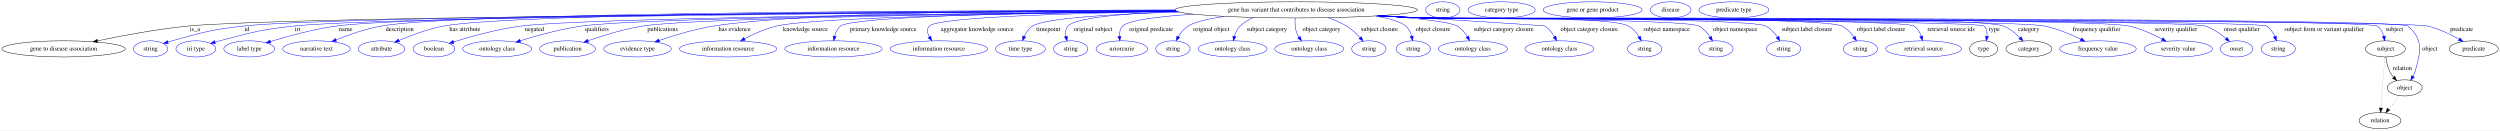
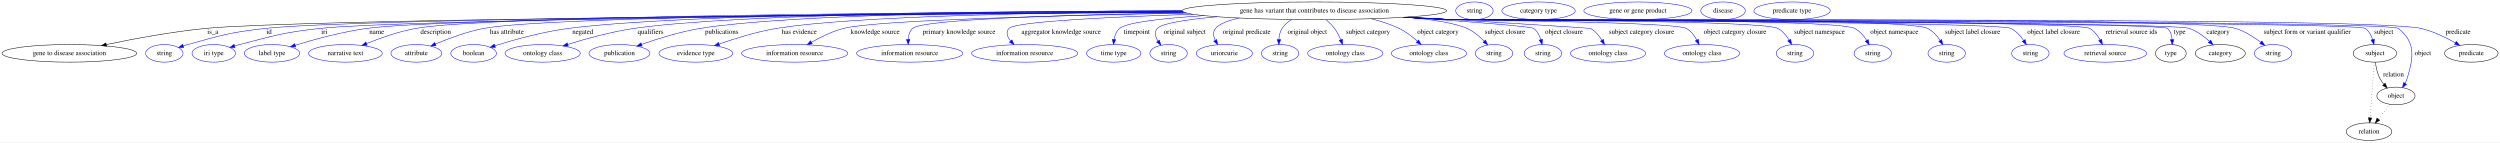
- <svg xmlns="http://www.w3.org/2000/svg" width="5575pt" height="291pt" viewBox="0.00 0.00 5575.38 291.00">
+ <svg xmlns="http://www.w3.org/2000/svg" width="5108pt" height="291pt" viewBox="0.00 0.00 5108.38 291.00">
  <g id="graph0" class="graph" transform="scale(1 1) rotate(0) translate(4 287)">
-     <polygon fill="white" stroke="transparent" points="-4,4 -4,-287 5571.38,-287 5571.38,4 -4,4" />
+     <polygon fill="white" stroke="transparent" points="-4,4 -4,-287 5104.38,-287 5104.38,4 -4,4" />
    <g id="node1" class="node">
-       <ellipse fill="none" stroke="black" cx="2886.79" cy="-265" rx="270.25" ry="18" />
-       <text text-anchor="middle" x="2886.79" y="-261.3" font-family="Times,serif" font-size="14.00">gene has variant that contributes to disease association</text>
+       <ellipse fill="none" stroke="black" cx="2681.79" cy="-265" rx="270.25" ry="18" />
+       <text text-anchor="middle" x="2681.79" y="-261.3" font-family="Times,serif" font-size="14.00">gene has variant that contributes to disease association</text>
    </g>
    <g id="node2" class="node">
      <ellipse fill="none" stroke="black" cx="137.79" cy="-178" rx="137.58" ry="18" />
      <text text-anchor="middle" x="137.79" y="-174.3" font-family="Times,serif" font-size="14.00">gene to disease association</text>
    </g>
    <g id="edge1" class="edge">
-       <path fill="none" stroke="black" d="M2618.46,-262.67C2023.82,-259.37 630.7,-249.55 416.79,-229 347.24,-222.32 269.02,-207.67 213.14,-195.95" />
-       <polygon fill="black" stroke="black" points="213.83,-192.52 203.32,-193.87 212.38,-199.36 213.83,-192.52" />
+       <path fill="none" stroke="black" d="M2414.46,-262.3C1857.95,-258.41 610.43,-247.72 416.79,-229 347.25,-222.28 269.03,-207.63 213.14,-195.92" />
+       <polygon fill="black" stroke="black" points="213.83,-192.49 203.33,-193.84 212.39,-199.34 213.83,-192.49" />
      <text text-anchor="middle" x="430.79" y="-217.8" font-family="Times,serif" font-size="14.00">is_a</text>
    </g>
    <g id="node3" class="node">
      <ellipse fill="none" stroke="blue" cx="331.79" cy="-178" rx="38.19" ry="18" />
      <text text-anchor="middle" x="331.79" y="-174.3" font-family="Times,serif" font-size="14.00">string</text>
    </g>
    <g id="edge2" class="edge">
-       <path fill="none" stroke="blue" d="M2618.16,-262.85C2045.69,-259.97 741.16,-251.07 539.79,-229 467.61,-221.09 449.73,-215.5 379.79,-196 376.68,-195.13 373.48,-194.17 370.28,-193.15" />
-       <polygon fill="blue" stroke="blue" points="371.37,-189.82 360.77,-189.98 369.16,-196.46 371.37,-189.82" />
-       <text text-anchor="middle" x="546.79" y="-217.8" font-family="Times,serif" font-size="14.00">id</text>
+       <path fill="none" stroke="blue" d="M2413.93,-262.45C1880.29,-258.94 720.03,-249.11 538.79,-229 467.06,-221.04 449.3,-215.43 379.79,-196 376.68,-195.13 373.48,-194.17 370.28,-193.15" />
+       <polygon fill="blue" stroke="blue" points="371.37,-189.82 360.78,-189.98 369.16,-196.46 371.37,-189.82" />
+       <text text-anchor="middle" x="545.79" y="-217.8" font-family="Times,serif" font-size="14.00">id</text>
    </g>
    <g id="node4" class="node">
      <ellipse fill="none" stroke="blue" cx="432.79" cy="-178" rx="44.39" ry="18" />
      <text text-anchor="middle" x="432.79" y="-174.3" font-family="Times,serif" font-size="14.00">iri type</text>
    </g>
    <g id="edge3" class="edge">
-       <path fill="none" stroke="blue" d="M2618.8,-262.52C2067.56,-259.08 842.2,-249.25 651.79,-229 576.99,-221.05 558.61,-214.85 485.79,-196 482.41,-195.13 478.93,-194.16 475.45,-193.15" />
-       <polygon fill="blue" stroke="blue" points="476.28,-189.74 465.7,-190.2 474.26,-196.44 476.28,-189.74" />
-       <text text-anchor="middle" x="659.79" y="-217.8" font-family="Times,serif" font-size="14.00">iri</text>
+       <path fill="none" stroke="blue" d="M2414.5,-262.08C1903,-258.01 821.12,-247.35 650.79,-229 576.43,-220.99 558.18,-214.78 485.79,-196 482.41,-195.12 478.93,-194.16 475.45,-193.14" />
+       <polygon fill="blue" stroke="blue" points="476.28,-189.74 465.7,-190.19 474.26,-196.44 476.28,-189.74" />
+       <text text-anchor="middle" x="658.79" y="-217.8" font-family="Times,serif" font-size="14.00">iri</text>
    </g>
    <g id="node5" class="node">
      <ellipse fill="none" stroke="blue" cx="551.79" cy="-178" rx="56.59" ry="18" />
      <text text-anchor="middle" x="551.79" y="-174.3" font-family="Times,serif" font-size="14.00">label type</text>
    </g>
    <g id="edge4" class="edge">
-       <path fill="none" stroke="blue" d="M2617.69,-263.12C2083.96,-260.86 927.1,-253.2 746.79,-229 695.49,-222.12 638.27,-206.46 599.16,-194.49" />
-       <polygon fill="blue" stroke="blue" points="599.97,-191.07 589.38,-191.45 597.89,-197.76 599.97,-191.07" />
-       <text text-anchor="middle" x="766.79" y="-217.8" font-family="Times,serif" font-size="14.00">name</text>
+       <path fill="none" stroke="blue" d="M2413.6,-262.63C1920.65,-259.61 906.14,-250.81 745.79,-229 695.01,-222.09 638.42,-206.58 599.53,-194.65" />
+       <polygon fill="blue" stroke="blue" points="600.13,-191.17 589.54,-191.54 598.06,-197.85 600.13,-191.17" />
+       <text text-anchor="middle" x="765.79" y="-217.8" font-family="Times,serif" font-size="14.00">name</text>
    </g>
    <g id="node6" class="node">
      <ellipse fill="none" stroke="blue" cx="701.79" cy="-178" rx="75.29" ry="18" />
      <text text-anchor="middle" x="701.79" y="-174.3" font-family="Times,serif" font-size="14.00">narrative text</text>
    </g>
    <g id="edge5" class="edge">
-       <path fill="none" stroke="blue" d="M2616.54,-264.09C2101.66,-263.56 1016.08,-258.86 846.79,-229 811.72,-222.81 773.72,-209.45 745.42,-198.09" />
-       <polygon fill="blue" stroke="blue" points="746.42,-194.71 735.84,-194.17 743.77,-201.19 746.42,-194.71" />
-       <text text-anchor="middle" x="887.29" y="-217.8" font-family="Times,serif" font-size="14.00">description</text>
+       <path fill="none" stroke="blue" d="M2412.07,-263.54C1938.95,-262.03 995.26,-255.68 845.79,-229 810.95,-222.78 773.21,-209.42 745.11,-198.07" />
+       <polygon fill="blue" stroke="blue" points="746.18,-194.72 735.6,-194.15 743.51,-201.19 746.18,-194.72" />
+       <text text-anchor="middle" x="886.29" y="-217.8" font-family="Times,serif" font-size="14.00">description</text>
    </g>
    <g id="node7" class="node">
      <ellipse fill="none" stroke="blue" cx="846.79" cy="-178" rx="51.99" ry="18" />
      <text text-anchor="middle" x="846.79" y="-174.3" font-family="Times,serif" font-size="14.00">attribute</text>
    </g>
    <g id="edge6" class="edge">
-       <path fill="none" stroke="blue" d="M2616.6,-263.9C2129.79,-263 1141.36,-257.61 985.79,-229 950.82,-222.57 912.95,-208.44 885.59,-196.83" />
-       <polygon fill="blue" stroke="blue" points="886.94,-193.6 876.37,-192.85 884.16,-200.03 886.94,-193.6" />
-       <text text-anchor="middle" x="1032.79" y="-217.8" font-family="Times,serif" font-size="14.00">has attribute</text>
+       <path fill="none" stroke="blue" d="M2412.36,-263.26C1968.93,-261.32 1120.68,-254.31 984.79,-229 950.32,-222.58 913.03,-208.62 885.92,-197.07" />
+       <polygon fill="blue" stroke="blue" points="886.98,-193.72 876.41,-192.95 884.19,-200.14 886.98,-193.72" />
+       <text text-anchor="middle" x="1031.79" y="-217.8" font-family="Times,serif" font-size="14.00">has attribute</text>
    </g>
    <g id="node8" class="node">
      <ellipse fill="none" stroke="blue" cx="963.79" cy="-178" rx="46.59" ry="18" />
      <text text-anchor="middle" x="963.79" y="-174.3" font-family="Times,serif" font-size="14.00">boolean</text>
    </g>
    <g id="edge7" class="edge">
-       <path fill="none" stroke="blue" d="M2620.78,-261.7C2171.96,-257.37 1299.26,-246.78 1158.79,-229 1105.84,-222.3 1046.67,-205.8 1007.55,-193.58" />
-       <polygon fill="blue" stroke="blue" points="1008.39,-190.18 997.8,-190.49 1006.28,-196.85 1008.39,-190.18" />
-       <text text-anchor="middle" x="1187.79" y="-217.8" font-family="Times,serif" font-size="14.00">negated</text>
+       <path fill="none" stroke="blue" d="M2411.36,-264.61C2040.11,-264.27 1391.98,-259.15 1157.79,-229 1105.22,-222.23 1046.5,-205.81 1007.57,-193.62" />
+       <polygon fill="blue" stroke="blue" points="1008.22,-190.15 997.63,-190.46 1006.1,-196.82 1008.22,-190.15" />
+       <text text-anchor="middle" x="1186.79" y="-217.8" font-family="Times,serif" font-size="14.00">negated</text>
    </g>
    <g id="node9" class="node">
      <ellipse fill="none" stroke="blue" cx="1104.79" cy="-178" rx="76.89" ry="18" />
      <text text-anchor="middle" x="1104.79" y="-174.3" font-family="Times,serif" font-size="14.00">ontology class</text>
    </g>
    <g id="edge8" class="edge">
-       <path fill="none" stroke="blue" d="M2621.06,-261.59C2201.75,-257.28 1420.94,-246.96 1293.79,-229 1246.43,-222.31 1193.95,-207.84 1156.33,-196.18" />
-       <polygon fill="blue" stroke="blue" points="1157.2,-192.78 1146.61,-193.12 1155.1,-199.46 1157.2,-192.78" />
-       <text text-anchor="middle" x="1327.29" y="-217.8" font-family="Times,serif" font-size="14.00">qualifiers</text>
+       <path fill="none" stroke="blue" d="M2411.13,-264.76C2069.14,-264.39 1500.03,-259.03 1291.79,-229 1245.07,-222.26 1193.33,-207.87 1156.14,-196.25" />
+       <polygon fill="blue" stroke="blue" points="1157.12,-192.89 1146.53,-193.2 1155.01,-199.56 1157.12,-192.89" />
+       <text text-anchor="middle" x="1325.29" y="-217.8" font-family="Times,serif" font-size="14.00">qualifiers</text>
    </g>
    <g id="node10" class="node">
      <ellipse fill="none" stroke="blue" cx="1261.79" cy="-178" rx="62.29" ry="18" />
      <text text-anchor="middle" x="1261.79" y="-174.3" font-family="Times,serif" font-size="14.00">publication</text>
    </g>
    <g id="edge9" class="edge">
-       <path fill="none" stroke="blue" d="M2621.65,-261.43C2233.36,-257.09 1543.62,-246.98 1429.79,-229 1387.38,-222.3 1340.7,-207.8 1307.32,-196.13" />
-       <polygon fill="blue" stroke="blue" points="1308.44,-192.82 1297.85,-192.77 1306.1,-199.41 1308.44,-192.82" />
-       <text text-anchor="middle" x="1473.79" y="-217.8" font-family="Times,serif" font-size="14.00">publications</text>
+       <path fill="none" stroke="blue" d="M2411.22,-264.86C2100.19,-264.36 1609.12,-258.62 1426.79,-229 1385.42,-222.28 1339.95,-207.95 1307.23,-196.35" />
+       <polygon fill="blue" stroke="blue" points="1308.1,-192.94 1297.51,-192.85 1305.73,-199.53 1308.1,-192.94" />
+       <text text-anchor="middle" x="1470.79" y="-217.8" font-family="Times,serif" font-size="14.00">publications</text>
    </g>
    <g id="node11" class="node">
      <ellipse fill="none" stroke="blue" cx="1417.79" cy="-178" rx="75.29" ry="18" />
      <text text-anchor="middle" x="1417.79" y="-174.3" font-family="Times,serif" font-size="14.00">evidence type</text>
    </g>
    <g id="edge10" class="edge">
-       <path fill="none" stroke="blue" d="M2616.34,-264.93C2295.04,-264.59 1778.53,-259.1 1587.79,-229 1545.89,-222.39 1499.8,-208.39 1466.2,-196.89" />
-       <polygon fill="blue" stroke="blue" points="1467.22,-193.54 1456.63,-193.56 1464.93,-200.15 1467.22,-193.54" />
-       <text text-anchor="middle" x="1634.29" y="-217.8" font-family="Times,serif" font-size="14.00">has evidence</text>
+       <path fill="none" stroke="blue" d="M2412.2,-263.49C2139.25,-261.53 1736.19,-254.23 1582.79,-229 1542.37,-222.35 1498.02,-208.52 1465.48,-197.09" />
+       <polygon fill="blue" stroke="blue" points="1466.38,-193.7 1455.78,-193.63 1464.03,-200.29 1466.38,-193.7" />
+       <text text-anchor="middle" x="1629.29" y="-217.8" font-family="Times,serif" font-size="14.00">has evidence</text>
    </g>
    <g id="node12" class="node">
      <ellipse fill="none" stroke="blue" cx="1619.79" cy="-178" rx="108.58" ry="18" />
      <text text-anchor="middle" x="1619.79" y="-174.3" font-family="Times,serif" font-size="14.00">information resource</text>
    </g>
    <g id="edge11" class="edge">
-       <path fill="none" stroke="blue" d="M2621.19,-261.59C2305.91,-257.85 1812,-248.89 1727.79,-229 1702.85,-223.11 1676.73,-211.2 1656.43,-200.47" />
-       <polygon fill="blue" stroke="blue" points="1657.99,-197.34 1647.53,-195.66 1654.66,-203.5 1657.99,-197.34" />
-       <text text-anchor="middle" x="1792.29" y="-217.8" font-family="Times,serif" font-size="14.00">knowledge source</text>
+       <path fill="none" stroke="blue" d="M2421.08,-260.2C2159.45,-255.48 1785.93,-245.89 1719.79,-229 1696.68,-223.1 1672.71,-211.34 1654.03,-200.71" />
+       <polygon fill="blue" stroke="blue" points="1655.72,-197.64 1645.32,-195.61 1652.18,-203.68 1655.72,-197.64" />
+       <text text-anchor="middle" x="1784.29" y="-217.8" font-family="Times,serif" font-size="14.00">knowledge source</text>
    </g>
    <g id="node13" class="node">
      <ellipse fill="none" stroke="blue" cx="1854.79" cy="-178" rx="108.58" ry="18" />
      <text text-anchor="middle" x="1854.79" y="-174.3" font-family="Times,serif" font-size="14.00">information resource</text>
    </g>
    <g id="edge12" class="edge">
-       <path fill="none" stroke="blue" d="M2619.31,-262.36C2328.34,-259.44 1900.33,-251.36 1870.79,-229 1863.58,-223.55 1859.55,-214.81 1857.33,-206.16" />
-       <polygon fill="blue" stroke="blue" points="1860.75,-205.42 1855.46,-196.24 1853.87,-206.71 1860.75,-205.42" />
-       <text text-anchor="middle" x="1965.79" y="-217.8" font-family="Times,serif" font-size="14.00">primary knowledge source</text>
+       <path fill="none" stroke="blue" d="M2418.45,-260.89C2186.19,-256.9 1881.36,-248.05 1860.79,-229 1854.65,-223.32 1852.26,-214.91 1851.68,-206.59" />
+       <polygon fill="blue" stroke="blue" points="1855.18,-206.36 1851.76,-196.33 1848.18,-206.31 1855.18,-206.36" />
+       <text text-anchor="middle" x="1955.79" y="-217.8" font-family="Times,serif" font-size="14.00">primary knowledge source</text>
    </g>
    <g id="node14" class="node">
      <ellipse fill="none" stroke="blue" cx="2089.79" cy="-178" rx="108.58" ry="18" />
      <text text-anchor="middle" x="2089.79" y="-174.3" font-family="Times,serif" font-size="14.00">information resource</text>
    </g>
    <g id="edge13" class="edge">
-       <path fill="none" stroke="blue" d="M2621.96,-261.37C2390.41,-257.72 2088.06,-249.11 2068.79,-229 2062.31,-222.24 2064.03,-213.18 2068.57,-204.64" />
-       <polygon fill="blue" stroke="blue" points="2071.63,-206.34 2074.08,-196.04 2065.74,-202.57 2071.63,-206.34" />
-       <text text-anchor="middle" x="2175.29" y="-217.8" font-family="Times,serif" font-size="14.00">aggregator knowledge source</text>
+       <path fill="none" stroke="blue" d="M2433.49,-257.84C2265.27,-252.41 2071.15,-243.13 2057.79,-229 2050.63,-221.43 2054.11,-212.05 2060.95,-203.46" />
+       <polygon fill="blue" stroke="blue" points="2063.74,-205.59 2067.96,-195.87 2058.6,-200.84 2063.74,-205.59" />
+       <text text-anchor="middle" x="2164.29" y="-217.8" font-family="Times,serif" font-size="14.00">aggregator knowledge source</text>
    </g>
    <g id="node15" class="node">
      <ellipse fill="none" stroke="blue" cx="2271.79" cy="-178" rx="55.49" ry="18" />
      <text text-anchor="middle" x="2271.79" y="-174.3" font-family="Times,serif" font-size="14.00">time type</text>
    </g>
    <g id="edge14" class="edge">
-       <path fill="none" stroke="blue" d="M2626.59,-260.09C2482.69,-255.88 2327.24,-247.14 2298.79,-229 2290.36,-223.63 2284.37,-214.67 2280.21,-205.81" />
-       <polygon fill="blue" stroke="blue" points="2283.4,-204.36 2276.39,-196.41 2276.92,-206.99 2283.4,-204.36" />
-       <text text-anchor="middle" x="2333.79" y="-217.8" font-family="Times,serif" font-size="14.00">timepoint</text>
+       <path fill="none" stroke="blue" d="M2456.3,-255.06C2374.44,-249.74 2298.3,-241.51 2283.79,-229 2277.25,-223.36 2273.94,-214.85 2272.35,-206.44" />
+       <polygon fill="blue" stroke="blue" points="2275.82,-205.95 2271.16,-196.43 2268.87,-206.78 2275.82,-205.95" />
+       <text text-anchor="middle" x="2318.79" y="-217.8" font-family="Times,serif" font-size="14.00">timepoint</text>
    </g>
    <g id="node16" class="node">
      <ellipse fill="none" stroke="blue" cx="2383.79" cy="-178" rx="38.19" ry="18" />
      <text text-anchor="middle" x="2383.79" y="-174.3" font-family="Times,serif" font-size="14.00">string</text>
    </g>
    <g id="edge15" class="edge">
-       <path fill="none" stroke="blue" d="M2622.02,-261.24C2507.72,-257.24 2395.83,-248.32 2377.79,-229 2372.02,-222.82 2371.46,-214.18 2373.01,-205.81" />
-       <polygon fill="blue" stroke="blue" points="2376.45,-206.5 2375.72,-195.93 2369.7,-204.65 2376.45,-206.5" />
-       <text text-anchor="middle" x="2433.79" y="-217.8" font-family="Times,serif" font-size="14.00">original subject</text>
+       <path fill="none" stroke="blue" d="M2482.98,-252.75C2422.97,-247.32 2370.31,-239.62 2360.79,-229 2354.12,-221.56 2356.73,-211.86 2362.16,-202.98" />
+       <polygon fill="blue" stroke="blue" points="2365.03,-204.98 2368.02,-194.82 2359.35,-200.9 2365.03,-204.98" />
+       <text text-anchor="middle" x="2416.79" y="-217.8" font-family="Times,serif" font-size="14.00">original subject</text>
    </g>
    <g id="node17" class="node">
      <ellipse fill="none" stroke="blue" cx="2497.79" cy="-178" rx="57.39" ry="18" />
      <text text-anchor="middle" x="2497.79" y="-174.3" font-family="Times,serif" font-size="14.00">uriorcurie</text>
    </g>
    <g id="edge16" class="edge">
-       <path fill="none" stroke="blue" d="M2657.39,-255.43C2581.06,-250.24 2512.15,-242 2499.79,-229 2494.06,-222.98 2492.34,-214.48 2492.42,-206.19" />
-       <polygon fill="blue" stroke="blue" points="2495.92,-206.29 2493.33,-196.02 2488.95,-205.67 2495.92,-206.29" />
-       <text text-anchor="middle" x="2563.29" y="-217.8" font-family="Times,serif" font-size="14.00">original predicate</text>
+       <path fill="none" stroke="blue" d="M2528.07,-250.19C2505.75,-245.17 2487.64,-238.33 2479.79,-229 2473.94,-222.05 2475.25,-213.06 2479.08,-204.62" />
+       <polygon fill="blue" stroke="blue" points="2482.18,-206.24 2484,-195.8 2476.07,-202.83 2482.18,-206.24" />
+       <text text-anchor="middle" x="2543.29" y="-217.8" font-family="Times,serif" font-size="14.00">original predicate</text>
    </g>
    <g id="node18" class="node">
      <ellipse fill="none" stroke="blue" cx="2611.79" cy="-178" rx="38.19" ry="18" />
      <text text-anchor="middle" x="2611.79" y="-174.3" font-family="Times,serif" font-size="14.00">string</text>
    </g>
    <g id="edge17" class="edge">
-       <path fill="none" stroke="blue" d="M2726.37,-250.49C2691.6,-245.34 2660.75,-238.36 2645.79,-229 2636.58,-223.24 2629.26,-213.96 2623.8,-204.96" />
-       <polygon fill="blue" stroke="blue" points="2626.86,-203.25 2618.97,-196.18 2620.73,-206.63 2626.86,-203.25" />
-       <text text-anchor="middle" x="2697.29" y="-217.8" font-family="Times,serif" font-size="14.00">original object</text>
+       <path fill="none" stroke="blue" d="M2635.46,-247.23C2627.76,-242.47 2620.7,-236.48 2615.79,-229 2611.4,-222.32 2609.64,-214 2609.19,-206.08" />
+       <polygon fill="blue" stroke="blue" points="2612.69,-206.09 2609.25,-196.07 2605.69,-206.05 2612.69,-206.09" />
+       <text text-anchor="middle" x="2667.29" y="-217.8" font-family="Times,serif" font-size="14.00">original object</text>
    </g>
    <g id="node19" class="node">
      <ellipse fill="none" stroke="blue" cx="2744.79" cy="-178" rx="76.89" ry="18" />
      <text text-anchor="middle" x="2744.79" y="-174.3" font-family="Times,serif" font-size="14.00">ontology class</text>
    </g>
    <g id="edge18" class="edge">
-       <path fill="none" stroke="blue" d="M2791.38,-248.09C2780.51,-243.28 2770.3,-237.06 2761.79,-229 2755.35,-222.91 2751.35,-214.28 2748.87,-205.91" />
-       <polygon fill="blue" stroke="blue" points="2752.23,-204.93 2746.52,-196.01 2745.42,-206.55 2752.23,-204.93" />
-       <text text-anchor="middle" x="2821.29" y="-217.8" font-family="Times,serif" font-size="14.00">subject category</text>
+       <path fill="none" stroke="blue" d="M2705.66,-246.74C2711.78,-241.53 2717.99,-235.46 2722.79,-229 2728.02,-221.97 2732.34,-213.49 2735.73,-205.54" />
+       <polygon fill="blue" stroke="blue" points="2738.99,-206.81 2739.39,-196.22 2732.47,-204.25 2738.99,-206.81" />
+       <text text-anchor="middle" x="2791.29" y="-217.8" font-family="Times,serif" font-size="14.00">subject category</text>
    </g>
    <g id="node20" class="node">
      <ellipse fill="none" stroke="blue" cx="2915.79" cy="-178" rx="76.89" ry="18" />
      <text text-anchor="middle" x="2915.79" y="-174.3" font-family="Times,serif" font-size="14.00">ontology class</text>
    </g>
    <g id="edge19" class="edge">
-       <path fill="none" stroke="blue" d="M2884.45,-246.84C2883.75,-236.95 2884,-224.45 2887.79,-214 2889.05,-210.5 2890.82,-207.09 2892.87,-203.85" />
-       <polygon fill="blue" stroke="blue" points="2895.7,-205.91 2898.74,-195.76 2890.04,-201.79 2895.7,-205.91" />
-       <text text-anchor="middle" x="2943.29" y="-217.8" font-family="Times,serif" font-size="14.00">object category</text>
+       <path fill="none" stroke="blue" d="M2797.86,-248.66C2817.4,-243.8 2837.07,-237.41 2854.79,-229 2868.39,-222.54 2881.56,-212.41 2892.17,-202.94" />
+       <polygon fill="blue" stroke="blue" points="2894.79,-205.28 2899.74,-195.91 2890.03,-200.15 2894.79,-205.28" />
+       <text text-anchor="middle" x="2934.29" y="-217.8" font-family="Times,serif" font-size="14.00">object category</text>
    </g>
    <g id="node21" class="node">
      <ellipse fill="none" stroke="blue" cx="3048.79" cy="-178" rx="38.19" ry="18" />
      <text text-anchor="middle" x="3048.79" y="-174.3" font-family="Times,serif" font-size="14.00">string</text>
    </g>
    <g id="edge20" class="edge">
-       <path fill="none" stroke="blue" d="M2957.45,-247.62C2971.69,-242.77 2986.15,-236.65 2998.79,-229 3010.11,-222.15 3020.77,-212.2 3029.31,-202.98" />
-       <polygon fill="blue" stroke="blue" points="3031.93,-205.29 3035.95,-195.49 3026.7,-200.65 3031.93,-205.29" />
-       <text text-anchor="middle" x="3072.29" y="-217.8" font-family="Times,serif" font-size="14.00">subject closure</text>
+       <path fill="none" stroke="blue" d="M2872.09,-252.2C2923.2,-246.92 2970.69,-239.45 2993.79,-229 3006.96,-223.04 3019.14,-212.72 3028.67,-203" />
+       <polygon fill="blue" stroke="blue" points="3031.47,-205.13 3035.71,-195.42 3026.34,-200.36 3031.47,-205.13" />
+       <text text-anchor="middle" x="3071.29" y="-217.8" font-family="Times,serif" font-size="14.00">subject closure</text>
    </g>
    <g id="node22" class="node">
-       <ellipse fill="none" stroke="blue" cx="3147.79" cy="-178" rx="38.19" ry="18" />
-       <text text-anchor="middle" x="3147.79" y="-174.3" font-family="Times,serif" font-size="14.00">string</text>
+       <ellipse fill="none" stroke="blue" cx="3148.79" cy="-178" rx="38.19" ry="18" />
+       <text text-anchor="middle" x="3148.79" y="-174.3" font-family="Times,serif" font-size="14.00">string</text>
    </g>
    <g id="edge21" class="edge">
-       <path fill="none" stroke="blue" d="M3063.55,-251.31C3093.42,-246.21 3118.69,-239.04 3130.79,-229 3137.61,-223.34 3141.7,-214.82 3144.16,-206.41" />
-       <polygon fill="blue" stroke="blue" points="3147.63,-206.93 3146.41,-196.41 3140.8,-205.4 3147.63,-206.93" />
+       <path fill="none" stroke="blue" d="M2866.21,-251.81C2987.25,-243.45 3124.25,-233.15 3129.79,-229 3137.16,-223.48 3141.67,-214.73 3144.43,-206.08" />
+       <polygon fill="blue" stroke="blue" points="3147.88,-206.73 3146.94,-196.18 3141.09,-205.02 3147.88,-206.73" />
      <text text-anchor="middle" x="3191.79" y="-217.8" font-family="Times,serif" font-size="14.00">object closure</text>
    </g>
    <g id="node23" class="node">
-       <ellipse fill="none" stroke="blue" cx="3280.79" cy="-178" rx="76.89" ry="18" />
-       <text text-anchor="middle" x="3280.79" y="-174.3" font-family="Times,serif" font-size="14.00">ontology class</text>
+       <ellipse fill="none" stroke="blue" cx="3281.79" cy="-178" rx="76.89" ry="18" />
+       <text text-anchor="middle" x="3281.79" y="-174.3" font-family="Times,serif" font-size="14.00">ontology class</text>
    </g>
    <g id="edge22" class="edge">
-       <path fill="none" stroke="blue" d="M3077.64,-252.24C3155.09,-246.19 3230.12,-238.15 3245.79,-229 3255.26,-223.47 3262.79,-214.24 3268.41,-205.2" />
-       <polygon fill="blue" stroke="blue" points="3271.52,-206.81 3273.38,-196.38 3265.42,-203.37 3271.52,-206.81" />
-       <text text-anchor="middle" x="3349.29" y="-217.8" font-family="Times,serif" font-size="14.00">subject category closure</text>
+       <path fill="none" stroke="blue" d="M2873.82,-252.32C3036.87,-242.37 3244.74,-229.58 3245.79,-229 3255.62,-223.57 3263.44,-214.19 3269.25,-205" />
+       <polygon fill="blue" stroke="blue" points="3272.45,-206.45 3274.39,-196.04 3266.38,-202.97 3272.45,-206.45" />
+       <text text-anchor="middle" x="3350.29" y="-217.8" font-family="Times,serif" font-size="14.00">subject category closure</text>
    </g>
    <g id="node24" class="node">
      <ellipse fill="none" stroke="blue" cx="3473.79" cy="-178" rx="76.89" ry="18" />
      <text text-anchor="middle" x="3473.79" y="-174.3" font-family="Times,serif" font-size="14.00">ontology class</text>
    </g>
    <g id="edge23" class="edge">
-       <path fill="none" stroke="blue" d="M3079.21,-252.34C3238.38,-242.61 3438.78,-230.16 3440.79,-229 3450.24,-223.52 3457.49,-214.13 3462.75,-204.95" />
-       <polygon fill="blue" stroke="blue" points="3465.89,-206.49 3467.36,-196 3459.67,-203.28 3465.89,-206.49" />
-       <text text-anchor="middle" x="3540.29" y="-217.8" font-family="Times,serif" font-size="14.00">object category closure</text>
+       <path fill="none" stroke="blue" d="M2869.27,-252.02C2900.17,-250.21 2931.87,-248.47 2961.79,-247 2988.44,-245.69 3418.62,-242.25 3441.79,-229 3451.18,-223.63 3458.25,-214.25 3463.33,-205.06" />
+       <polygon fill="blue" stroke="blue" points="3466.47,-206.6 3467.75,-196.08 3460.19,-203.51 3466.47,-206.6" />
+       <text text-anchor="middle" x="3541.29" y="-217.8" font-family="Times,serif" font-size="14.00">object category closure</text>
    </g>
    <g id="node25" class="node">
      <ellipse fill="none" stroke="blue" cx="3663.79" cy="-178" rx="38.19" ry="18" />
      <text text-anchor="middle" x="3663.79" y="-174.3" font-family="Times,serif" font-size="14.00">string</text>
    </g>
    <g id="edge24" class="edge">
-       <path fill="none" stroke="blue" d="M3074.65,-252.03C3105.43,-250.23 3137,-248.49 3166.79,-247 3217.99,-244.45 3582.63,-253.26 3627.79,-229 3637.79,-223.63 3645.68,-214.12 3651.5,-204.83" />
-       <polygon fill="blue" stroke="blue" points="3654.54,-206.55 3656.44,-196.13 3648.46,-203.1 3654.54,-206.55" />
-       <text text-anchor="middle" x="3712.79" y="-217.8" font-family="Times,serif" font-size="14.00">subject namespace</text>
+       <path fill="none" stroke="blue" d="M2867,-251.87C2898.61,-250.06 2931.14,-248.34 2961.79,-247 2998.82,-245.38 3596.14,-246.56 3628.79,-229 3638.59,-223.73 3646.23,-214.37 3651.85,-205.16" />
+       <polygon fill="blue" stroke="blue" points="3655.04,-206.62 3656.79,-196.17 3648.91,-203.25 3655.04,-206.62" />
+       <text text-anchor="middle" x="3713.79" y="-217.8" font-family="Times,serif" font-size="14.00">subject namespace</text>
    </g>
    <g id="node26" class="node">
      <ellipse fill="none" stroke="blue" cx="3822.79" cy="-178" rx="38.19" ry="18" />
      <text text-anchor="middle" x="3822.79" y="-174.3" font-family="Times,serif" font-size="14.00">string</text>
    </g>
    <g id="edge25" class="edge">
-       <path fill="none" stroke="blue" d="M3072.38,-251.91C3103.87,-250.09 3136.26,-248.37 3166.79,-247 3201.1,-245.46 3754.24,-244.71 3784.79,-229 3795.22,-223.63 3803.6,-213.94 3809.8,-204.51" />
-       <polygon fill="blue" stroke="blue" points="3812.95,-206.08 3815.08,-195.7 3806.94,-202.48 3812.95,-206.08" />
-       <text text-anchor="middle" x="3865.79" y="-217.8" font-family="Times,serif" font-size="14.00">object namespace</text>
+       <path fill="none" stroke="blue" d="M2865.86,-251.8C2897.83,-249.98 2930.77,-248.28 2961.79,-247 3007.54,-245.11 3745.13,-250.05 3785.79,-229 3796.11,-223.66 3804.29,-213.97 3810.31,-204.54" />
+       <polygon fill="blue" stroke="blue" points="3813.43,-206.13 3815.41,-195.72 3807.37,-202.62 3813.43,-206.13" />
+       <text text-anchor="middle" x="3866.79" y="-217.8" font-family="Times,serif" font-size="14.00">object namespace</text>
    </g>
    <g id="node27" class="node">
      <ellipse fill="none" stroke="blue" cx="3973.79" cy="-178" rx="38.19" ry="18" />
      <text text-anchor="middle" x="3973.79" y="-174.3" font-family="Times,serif" font-size="14.00">string</text>
    </g>
    <g id="edge26" class="edge">
-       <path fill="none" stroke="blue" d="M3071.24,-251.82C3103.09,-250 3135.89,-248.3 3166.79,-247 3209.37,-245.21 3895.59,-247.91 3933.79,-229 3944.62,-223.64 3953.46,-213.81 3960.06,-204.28" />
-       <polygon fill="blue" stroke="blue" points="3963.07,-206.07 3965.47,-195.75 3957.16,-202.32 3963.07,-206.07" />
-       <text text-anchor="middle" x="4025.79" y="-217.8" font-family="Times,serif" font-size="14.00">subject label closure</text>
+       <path fill="none" stroke="blue" d="M2865.11,-251.76C2897.31,-249.93 2930.52,-248.24 2961.79,-247 3015.81,-244.86 3886.43,-253.17 3934.79,-229 3945.49,-223.65 3954.14,-213.83 3960.55,-204.29" />
+       <polygon fill="blue" stroke="blue" points="3963.54,-206.11 3965.79,-195.76 3957.57,-202.44 3963.54,-206.11" />
+       <text text-anchor="middle" x="4026.79" y="-217.8" font-family="Times,serif" font-size="14.00">subject label closure</text>
    </g>
    <g id="node28" class="node">
      <ellipse fill="none" stroke="blue" cx="4144.79" cy="-178" rx="38.19" ry="18" />
      <text text-anchor="middle" x="4144.79" y="-174.3" font-family="Times,serif" font-size="14.00">string</text>
    </g>
    <g id="edge27" class="edge">
-       <path fill="none" stroke="blue" d="M3070.48,-251.76C3102.57,-249.93 3135.64,-248.24 3166.79,-247 3218.81,-244.92 4056.94,-251.72 4103.79,-229 4114.77,-223.67 4123.82,-213.85 4130.59,-204.32" />
-       <polygon fill="blue" stroke="blue" points="4133.63,-206.06 4136.17,-195.78 4127.77,-202.24 4133.63,-206.06" />
-       <text text-anchor="middle" x="4191.29" y="-217.8" font-family="Times,serif" font-size="14.00">object label closure</text>
+       <path fill="none" stroke="blue" d="M2864.73,-251.71C2897.05,-249.87 2930.4,-248.2 2961.79,-247 2993.52,-245.79 4076.28,-242.98 4104.79,-229 4115.64,-223.68 4124.49,-213.86 4131.08,-204.32" />
+       <polygon fill="blue" stroke="blue" points="4134.09,-206.1 4136.49,-195.78 4128.18,-202.36 4134.09,-206.1" />
+       <text text-anchor="middle" x="4192.29" y="-217.8" font-family="Times,serif" font-size="14.00">object label closure</text>
    </g>
    <g id="node29" class="node">
-       <ellipse fill="none" stroke="blue" cx="4285.79" cy="-178" rx="84.49" ry="18" />
-       <text text-anchor="middle" x="4285.79" y="-174.3" font-family="Times,serif" font-size="14.00">retrieval source</text>
+       <ellipse fill="none" stroke="blue" cx="4297.79" cy="-178" rx="84.49" ry="18" />
+       <text text-anchor="middle" x="4297.79" y="-174.3" font-family="Times,serif" font-size="14.00">retrieval source</text>
    </g>
    <g id="edge28" class="edge">
-       <path fill="none" stroke="blue" d="M3069.73,-251.72C3102.05,-249.89 3135.4,-248.21 3166.79,-247 3197.27,-245.83 4239.52,-246.09 4264.79,-229 4272.61,-223.71 4277.52,-214.89 4280.61,-206.13" />
-       <polygon fill="blue" stroke="blue" points="4284,-207.01 4283.38,-196.44 4277.26,-205.09 4284,-207.01" />
-       <text text-anchor="middle" x="4347.29" y="-217.8" font-family="Times,serif" font-size="14.00">retrieval source ids</text>
+       <path fill="none" stroke="blue" d="M2863.97,-251.7C2896.53,-249.85 2930.15,-248.18 2961.79,-247 2997.99,-245.65 4234.13,-246.61 4265.79,-229 4275.24,-223.74 4282.33,-214.38 4287.39,-205.18" />
+       <polygon fill="blue" stroke="blue" points="4290.55,-206.69 4291.8,-196.17 4284.26,-203.62 4290.55,-206.69" />
+       <text text-anchor="middle" x="4351.29" y="-217.8" font-family="Times,serif" font-size="14.00">retrieval source ids</text>
    </g>
    <g id="node30" class="node">
-       <ellipse fill="none" stroke="black" cx="4419.79" cy="-178" rx="31.4" ry="18" />
-       <text text-anchor="middle" x="4419.79" y="-174.3" font-family="Times,serif" font-size="14.00">type</text>
+       <ellipse fill="none" stroke="black" cx="4431.79" cy="-178" rx="31.4" ry="18" />
+       <text text-anchor="middle" x="4431.79" y="-174.3" font-family="Times,serif" font-size="14.00">type</text>
    </g>
    <g id="edge29" class="edge">
-       <path fill="none" stroke="blue" d="M3069.35,-251.69C3101.79,-249.85 3135.28,-248.18 3166.79,-247 3184.19,-246.35 4408.56,-241.4 4420.79,-229 4426.68,-223.02 4427.98,-214.43 4427.31,-206.04" />
-       <polygon fill="blue" stroke="blue" points="4430.76,-205.43 4425.71,-196.12 4423.85,-206.55 4430.76,-205.43" />
-       <text text-anchor="middle" x="4443.79" y="-217.8" font-family="Times,serif" font-size="14.00">type</text>
+       <path fill="none" stroke="blue" d="M2863.97,-251.66C2896.53,-249.82 2930.15,-248.15 2961.79,-247 2982.1,-246.26 4409.54,-242.43 4424.79,-229 4431.24,-223.32 4433.78,-214.65 4434.45,-206.11" />
+       <polygon fill="blue" stroke="blue" points="4437.95,-205.99 4434.48,-195.98 4430.95,-205.97 4437.95,-205.99" />
+       <text text-anchor="middle" x="4449.79" y="-217.8" font-family="Times,serif" font-size="14.00">type</text>
    </g>
    <g id="node32" class="node">
-       <ellipse fill="none" stroke="black" cx="4520.79" cy="-178" rx="51.19" ry="18" />
-       <text text-anchor="middle" x="4520.79" y="-174.3" font-family="Times,serif" font-size="14.00">category</text>
+       <ellipse fill="none" stroke="black" cx="4532.79" cy="-178" rx="51.19" ry="18" />
+       <text text-anchor="middle" x="4532.79" y="-174.3" font-family="Times,serif" font-size="14.00">category</text>
    </g>
    <g id="edge30" class="edge">
-       <path fill="none" stroke="blue" d="M3069.35,-251.68C3101.79,-249.84 3135.28,-248.17 3166.79,-247 3238.8,-244.32 4396.52,-254.86 4463.79,-229 4477.89,-223.58 4490.8,-212.97 4500.76,-202.92" />
-       <polygon fill="blue" stroke="blue" points="4503.48,-205.12 4507.76,-195.43 4498.37,-200.34 4503.48,-205.12" />
-       <text text-anchor="middle" x="4520.29" y="-217.8" font-family="Times,serif" font-size="14.00">category</text>
+       <path fill="none" stroke="blue" d="M2863.6,-251.67C2896.27,-249.82 2930.03,-248.15 2961.79,-247 3003.65,-245.48 4430.31,-243.03 4469.79,-229 4485.03,-223.58 4499.39,-212.83 4510.53,-202.67" />
+       <polygon fill="blue" stroke="blue" points="4513.25,-204.92 4518.04,-195.47 4508.4,-199.86 4513.25,-204.92" />
+       <text text-anchor="middle" x="4528.29" y="-217.8" font-family="Times,serif" font-size="14.00">category</text>
    </g>
    <g id="node34" class="node">
-       <ellipse fill="none" stroke="blue" cx="4674.79" cy="-178" rx="85.29" ry="18" />
-       <text text-anchor="middle" x="4674.79" y="-174.3" font-family="Times,serif" font-size="14.00">frequency value</text>
+       <ellipse fill="none" stroke="blue" cx="4640.79" cy="-178" rx="38.19" ry="18" />
+       <text text-anchor="middle" x="4640.79" y="-174.3" font-family="Times,serif" font-size="14.00">string</text>
    </g>
    <g id="edge31" class="edge">
-       <path fill="none" stroke="blue" d="M3068.97,-251.68C3101.53,-249.83 3135.15,-248.16 3166.79,-247 3243.91,-244.16 4480.24,-244.74 4555.79,-229 4583.94,-223.14 4613.77,-210.59 4636.52,-199.53" />
-       <polygon fill="blue" stroke="blue" points="4638.1,-202.65 4645.5,-195.07 4634.98,-196.38 4638.1,-202.65" />
-       <text text-anchor="middle" x="4671.79" y="-217.8" font-family="Times,serif" font-size="14.00">frequency qualifier</text>
+       <path fill="none" stroke="blue" d="M2863.6,-251.65C2896.27,-249.81 2930.03,-248.14 2961.79,-247 3050.74,-243.8 4478.59,-254.76 4563.79,-229 4582.61,-223.31 4601.18,-211.49 4615.36,-200.77" />
+       <polygon fill="blue" stroke="blue" points="4617.89,-203.23 4623.59,-194.3 4613.57,-197.73 4617.89,-203.23" />
+       <text text-anchor="middle" x="4710.29" y="-217.8" font-family="Times,serif" font-size="14.00">subject form or variant qualifier</text>
    </g>
    <g id="node35" class="node">
-       <ellipse fill="none" stroke="blue" cx="4853.79" cy="-178" rx="76.09" ry="18" />
-       <text text-anchor="middle" x="4853.79" y="-174.3" font-family="Times,serif" font-size="14.00">severity value</text>
+       <ellipse fill="none" stroke="black" cx="4848.79" cy="-178" rx="44.39" ry="18" />
+       <text text-anchor="middle" x="4848.79" y="-174.3" font-family="Times,serif" font-size="14.00">subject</text>
    </g>
    <g id="edge32" class="edge">
-       <path fill="none" stroke="blue" d="M3068.6,-251.66C3101.27,-249.81 3135.03,-248.14 3166.79,-247 3254.35,-243.84 4658.26,-248.04 4743.79,-229 4769.83,-223.2 4797.15,-210.83 4818.04,-199.84" />
-       <polygon fill="blue" stroke="blue" points="4819.73,-202.9 4826.87,-195.08 4816.41,-196.74 4819.73,-202.9" />
-       <text text-anchor="middle" x="4848.79" y="-217.8" font-family="Times,serif" font-size="14.00">severity qualifier</text>
+       <path fill="none" stroke="blue" d="M2863.22,-251.63C2896.01,-249.78 2929.91,-248.12 2961.79,-247 2987.7,-246.09 4807.38,-243.64 4828.79,-229 4836.52,-223.71 4841.27,-214.89 4844.18,-206.12" />
+       <polygon fill="blue" stroke="blue" points="4847.57,-207 4846.74,-196.43 4840.8,-205.2 4847.57,-207" />
+       <text text-anchor="middle" x="4866.79" y="-217.8" font-family="Times,serif" font-size="14.00">subject</text>
+     </g>
+     <g id="node37" class="node">
+       <ellipse fill="none" stroke="black" cx="4891.79" cy="-91" rx="38.99" ry="18" />
+       <text text-anchor="middle" x="4891.79" y="-87.3" font-family="Times,serif" font-size="14.00">object</text>
+     </g>
+     <g id="edge33" class="edge">
+       <path fill="none" stroke="blue" d="M2863.22,-251.62C2896.01,-249.77 2929.91,-248.12 2961.79,-247 2988.65,-246.06 4876.03,-246.07 4896.79,-229 4932.35,-199.77 4927.98,-171.1 4914.79,-127 4913.76,-123.55 4912.26,-120.13 4910.53,-116.85" />
+       <polygon fill="blue" stroke="blue" points="4913.37,-114.79 4905.17,-108.09 4907.4,-118.45 4913.37,-114.79" />
+       <text text-anchor="middle" x="4946.79" y="-174.3" font-family="Times,serif" font-size="14.00">object</text>
+     </g>
+     <g id="node39" class="node">
+       <ellipse fill="none" stroke="black" cx="5045.79" cy="-178" rx="54.69" ry="18" />
+       <text text-anchor="middle" x="5045.79" y="-174.3" font-family="Times,serif" font-size="14.00">predicate</text>
+     </g>
+     <g id="edge34" class="edge">
+       <path fill="none" stroke="blue" d="M2863.22,-251.62C2896.01,-249.77 2929.91,-248.11 2961.79,-247 3071.78,-243.16 4835.64,-254.15 4942.79,-229 4967.68,-223.16 4993.56,-210.56 5013.15,-199.48" />
+       <polygon fill="blue" stroke="blue" points="5015.07,-202.41 5021.96,-194.36 5011.56,-196.36 5015.07,-202.41" />
+       <text text-anchor="middle" x="5018.79" y="-217.8" font-family="Times,serif" font-size="14.00">predicate</text>
+     </g>
+     <g id="node31" class="node">
+       <ellipse fill="none" stroke="blue" cx="3008.79" cy="-265" rx="38.19" ry="18" />
+       <text text-anchor="middle" x="3008.79" y="-261.3" font-family="Times,serif" font-size="14.00">string</text>
+     </g>
+     <g id="node33" class="node">
+       <ellipse fill="none" stroke="blue" cx="3139.79" cy="-265" rx="74.99" ry="18" />
+       <text text-anchor="middle" x="3139.79" y="-261.3" font-family="Times,serif" font-size="14.00">category type</text>
+     </g>
+     <g id="edge35" class="edge">
+       <path fill="none" stroke="black" d="M4849.89,-159.55C4851.09,-149.57 4853.59,-137.07 4858.79,-127 4861.02,-122.68 4863.94,-118.52 4867.12,-114.66" />
+       <polygon fill="black" stroke="black" points="4869.74,-116.98 4873.88,-107.23 4864.57,-112.27 4869.74,-116.98" />
+       <text text-anchor="middle" x="4886.79" y="-130.8" font-family="Times,serif" font-size="14.00">relation</text>
+     </g>
+     <g id="node41" class="node">
+       <ellipse fill="none" stroke="black" cx="4836.79" cy="-18" rx="46.59" ry="18" />
+       <text text-anchor="middle" x="4836.79" y="-14.3" font-family="Times,serif" font-size="14.00">relation</text>
+     </g>
+     <g id="edge36" class="edge">
+       <path fill="none" stroke="black" stroke-dasharray="1,5" d="M4847.48,-159.79C4845.41,-132.48 4841.34,-78.99 4838.87,-46.38" />
+       <polygon fill="black" stroke="black" points="4842.34,-45.89 4838.09,-36.19 4835.36,-46.42 4842.34,-45.89" />
    </g>
    <g id="node36" class="node">
-       <ellipse fill="none" stroke="blue" cx="4983.79" cy="-178" rx="36.29" ry="18" />
-       <text text-anchor="middle" x="4983.79" y="-174.3" font-family="Times,serif" font-size="14.00">onset</text>
-     </g>
-     <g id="edge33" class="edge">
-       <path fill="none" stroke="blue" d="M3068.22,-251.65C3101.01,-249.8 3134.91,-248.13 3166.79,-247 3215.29,-245.28 4867.65,-244.05 4913.79,-229 4931.03,-223.38 4947.66,-211.84 4960.38,-201.27" />
-       <polygon fill="blue" stroke="blue" points="4962.89,-203.73 4968.14,-194.53 4958.3,-198.44 4962.89,-203.73" />
-       <text text-anchor="middle" x="4995.29" y="-217.8" font-family="Times,serif" font-size="14.00">onset qualifier</text>
-     </g>
-     <g id="node37" class="node">
-       <ellipse fill="none" stroke="blue" cx="5076.79" cy="-178" rx="38.19" ry="18" />
-       <text text-anchor="middle" x="5076.79" y="-174.3" font-family="Times,serif" font-size="14.00">string</text>
-     </g>
-     <g id="edge34" class="edge">
-       <path fill="none" stroke="blue" d="M3068.22,-251.63C3101.01,-249.78 3134.91,-248.12 3166.79,-247 3192.94,-246.08 5028.48,-242.69 5050.79,-229 5059.36,-223.74 5065.24,-214.64 5069.21,-205.63" />
-       <polygon fill="blue" stroke="blue" points="5072.56,-206.67 5072.8,-196.08 5066.01,-204.21 5072.56,-206.67" />
-       <text text-anchor="middle" x="5179.29" y="-217.8" font-family="Times,serif" font-size="14.00">subject form or variant qualifier</text>
+       <ellipse fill="none" stroke="blue" cx="3342.79" cy="-265" rx="110.48" ry="18" />
+       <text text-anchor="middle" x="3342.79" y="-261.3" font-family="Times,serif" font-size="14.00">gene or gene product</text>
+     </g>
+     <g id="edge37" class="edge">
+       <path fill="none" stroke="black" stroke-dasharray="1,5" d="M4879.31,-73.89C4872.37,-64.94 4863.6,-53.62 4855.83,-43.58" />
+       <polygon fill="black" stroke="black" points="4858.49,-41.3 4849.6,-35.54 4852.96,-45.59 4858.49,-41.3" />
    </g>
    <g id="node38" class="node">
-       <ellipse fill="none" stroke="black" cx="5315.79" cy="-178" rx="44.39" ry="18" />
-       <text text-anchor="middle" x="5315.79" y="-174.3" font-family="Times,serif" font-size="14.00">subject</text>
-     </g>
-     <g id="edge35" class="edge">
-       <path fill="none" stroke="blue" d="M3067.84,-251.62C3100.75,-249.77 3134.79,-248.11 3166.79,-247 3196.37,-245.98 5273.64,-246.12 5297.79,-229 5305.25,-223.71 5309.63,-215.01 5312.2,-206.34" />
-       <polygon fill="blue" stroke="blue" points="5315.66,-206.91 5314.46,-196.38 5308.84,-205.36 5315.66,-206.91" />
-       <text text-anchor="middle" x="5335.79" y="-217.8" font-family="Times,serif" font-size="14.00">subject</text>
+       <ellipse fill="none" stroke="blue" cx="3516.79" cy="-265" rx="45.49" ry="18" />
+       <text text-anchor="middle" x="3516.79" y="-261.3" font-family="Times,serif" font-size="14.00">disease</text>
    </g>
    <g id="node40" class="node">
-       <ellipse fill="none" stroke="black" cx="5358.79" cy="-91" rx="38.99" ry="18" />
-       <text text-anchor="middle" x="5358.79" y="-87.3" font-family="Times,serif" font-size="14.00">object</text>
-     </g>
-     <g id="edge36" class="edge">
-       <path fill="none" stroke="blue" d="M3067.84,-251.61C3100.75,-249.76 3134.79,-248.1 3166.79,-247 3197.31,-245.95 5342.4,-248.64 5365.79,-229 5400.93,-199.49 5394.94,-170.96 5381.79,-127 5380.76,-123.55 5379.26,-120.13 5377.53,-116.85" />
-       <polygon fill="blue" stroke="blue" points="5380.37,-114.79 5372.17,-108.09 5374.4,-118.45 5380.37,-114.79" />
-       <text text-anchor="middle" x="5414.79" y="-174.3" font-family="Times,serif" font-size="14.00">object</text>
-     </g>
-     <g id="node42" class="node">
-       <ellipse fill="none" stroke="black" cx="5512.79" cy="-178" rx="54.69" ry="18" />
-       <text text-anchor="middle" x="5512.79" y="-174.3" font-family="Times,serif" font-size="14.00">predicate</text>
-     </g>
-     <g id="edge37" class="edge">
-       <path fill="none" stroke="blue" d="M3067.84,-251.61C3100.75,-249.76 3134.79,-248.1 3166.79,-247 3229.06,-244.86 5349.12,-243.2 5409.79,-229 5434.68,-223.17 5460.56,-210.58 5480.16,-199.49" />
-       <polygon fill="blue" stroke="blue" points="5482.08,-202.42 5488.96,-194.36 5478.56,-196.37 5482.08,-202.42" />
-       <text text-anchor="middle" x="5485.79" y="-217.8" font-family="Times,serif" font-size="14.00">predicate</text>
-     </g>
-     <g id="node31" class="node">
-       <ellipse fill="none" stroke="blue" cx="3213.79" cy="-265" rx="38.19" ry="18" />
-       <text text-anchor="middle" x="3213.79" y="-261.3" font-family="Times,serif" font-size="14.00">string</text>
-     </g>
-     <g id="node33" class="node">
-       <ellipse fill="none" stroke="blue" cx="3344.79" cy="-265" rx="74.99" ry="18" />
-       <text text-anchor="middle" x="3344.79" y="-261.3" font-family="Times,serif" font-size="14.00">category type</text>
-     </g>
-     <g id="edge38" class="edge">
-       <path fill="none" stroke="black" d="M5316.89,-159.55C5318.09,-149.57 5320.59,-137.07 5325.79,-127 5328.02,-122.68 5330.94,-118.52 5334.12,-114.66" />
-       <polygon fill="black" stroke="black" points="5336.74,-116.98 5340.88,-107.23 5331.57,-112.27 5336.74,-116.98" />
-       <text text-anchor="middle" x="5353.79" y="-130.8" font-family="Times,serif" font-size="14.00">relation</text>
-     </g>
-     <g id="node44" class="node">
-       <ellipse fill="none" stroke="black" cx="5303.79" cy="-18" rx="46.59" ry="18" />
-       <text text-anchor="middle" x="5303.79" y="-14.3" font-family="Times,serif" font-size="14.00">relation</text>
-     </g>
-     <g id="edge39" class="edge">
-       <path fill="none" stroke="black" stroke-dasharray="1,5" d="M5314.48,-159.79C5312.41,-132.48 5308.34,-78.99 5305.87,-46.38" />
-       <polygon fill="black" stroke="black" points="5309.34,-45.89 5305.09,-36.19 5302.36,-46.42 5309.34,-45.89" />
-     </g>
-     <g id="node39" class="node">
-       <ellipse fill="none" stroke="blue" cx="3547.79" cy="-265" rx="110.48" ry="18" />
-       <text text-anchor="middle" x="3547.79" y="-261.3" font-family="Times,serif" font-size="14.00">gene or gene product</text>
-     </g>
-     <g id="edge40" class="edge">
-       <path fill="none" stroke="black" stroke-dasharray="1,5" d="M5346.31,-73.89C5339.37,-64.94 5330.6,-53.62 5322.83,-43.58" />
-       <polygon fill="black" stroke="black" points="5325.49,-41.3 5316.6,-35.54 5319.96,-45.59 5325.49,-41.3" />
-     </g>
-     <g id="node41" class="node">
-       <ellipse fill="none" stroke="blue" cx="3721.79" cy="-265" rx="45.49" ry="18" />
-       <text text-anchor="middle" x="3721.79" y="-261.3" font-family="Times,serif" font-size="14.00">disease</text>
-     </g>
-     <g id="node43" class="node">
-       <ellipse fill="none" stroke="blue" cx="3862.79" cy="-265" rx="77.99" ry="18" />
-       <text text-anchor="middle" x="3862.79" y="-261.3" font-family="Times,serif" font-size="14.00">predicate type</text>
+       <ellipse fill="none" stroke="blue" cx="3657.79" cy="-265" rx="77.99" ry="18" />
+       <text text-anchor="middle" x="3657.79" y="-261.3" font-family="Times,serif" font-size="14.00">predicate type</text>
    </g>
  </g>
</svg>
